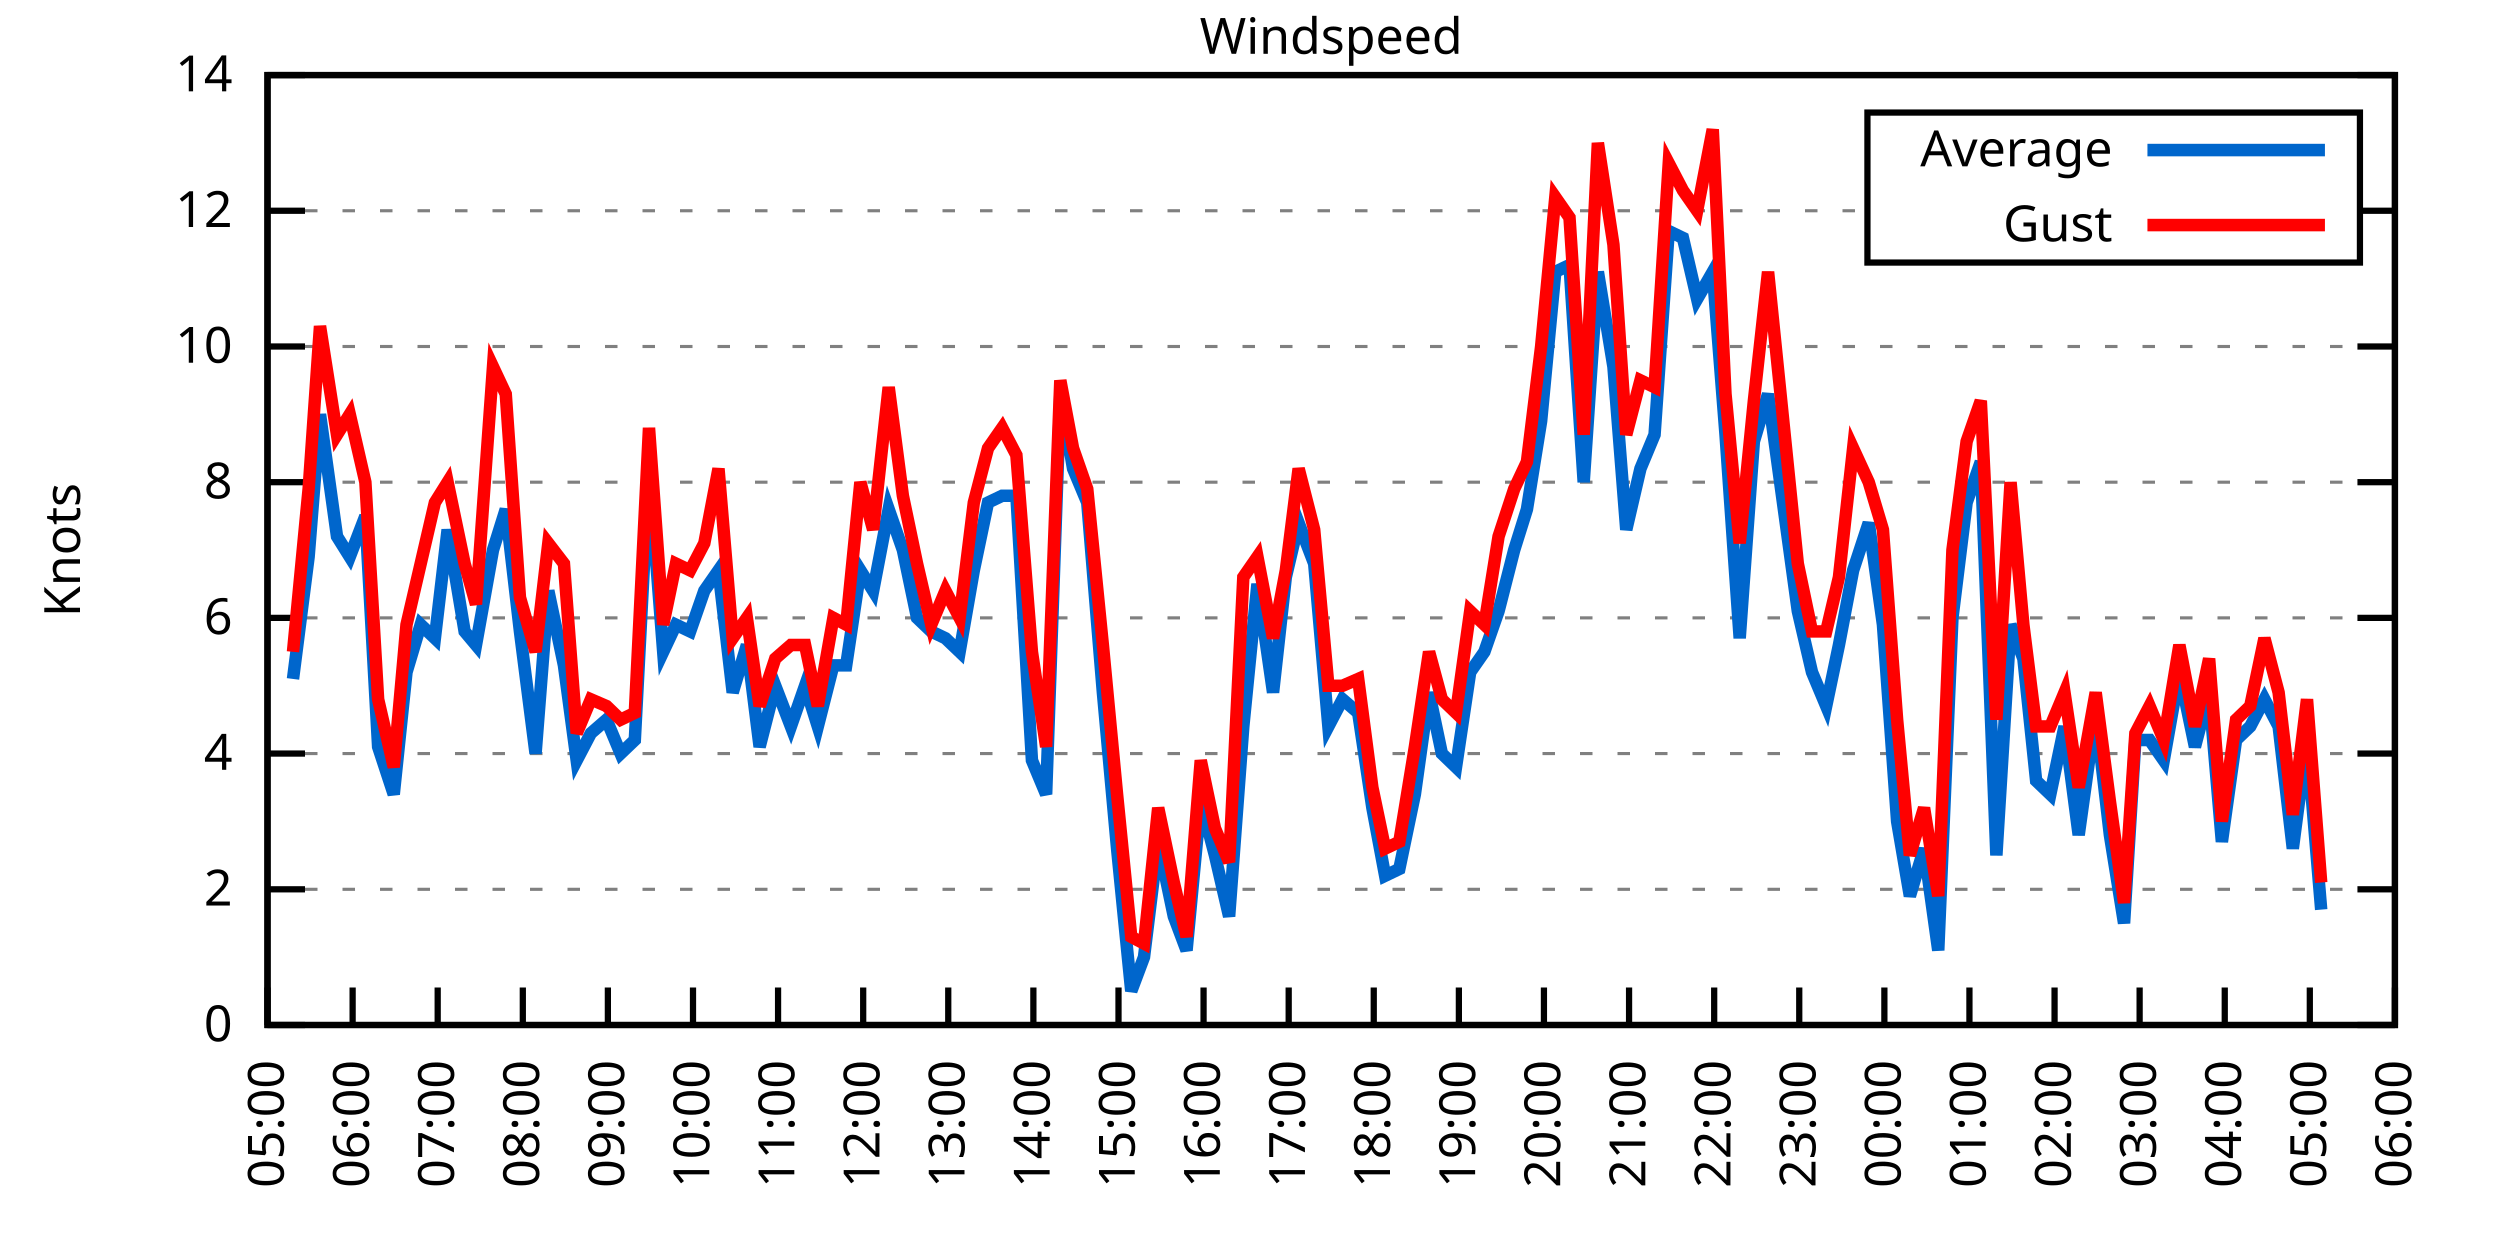
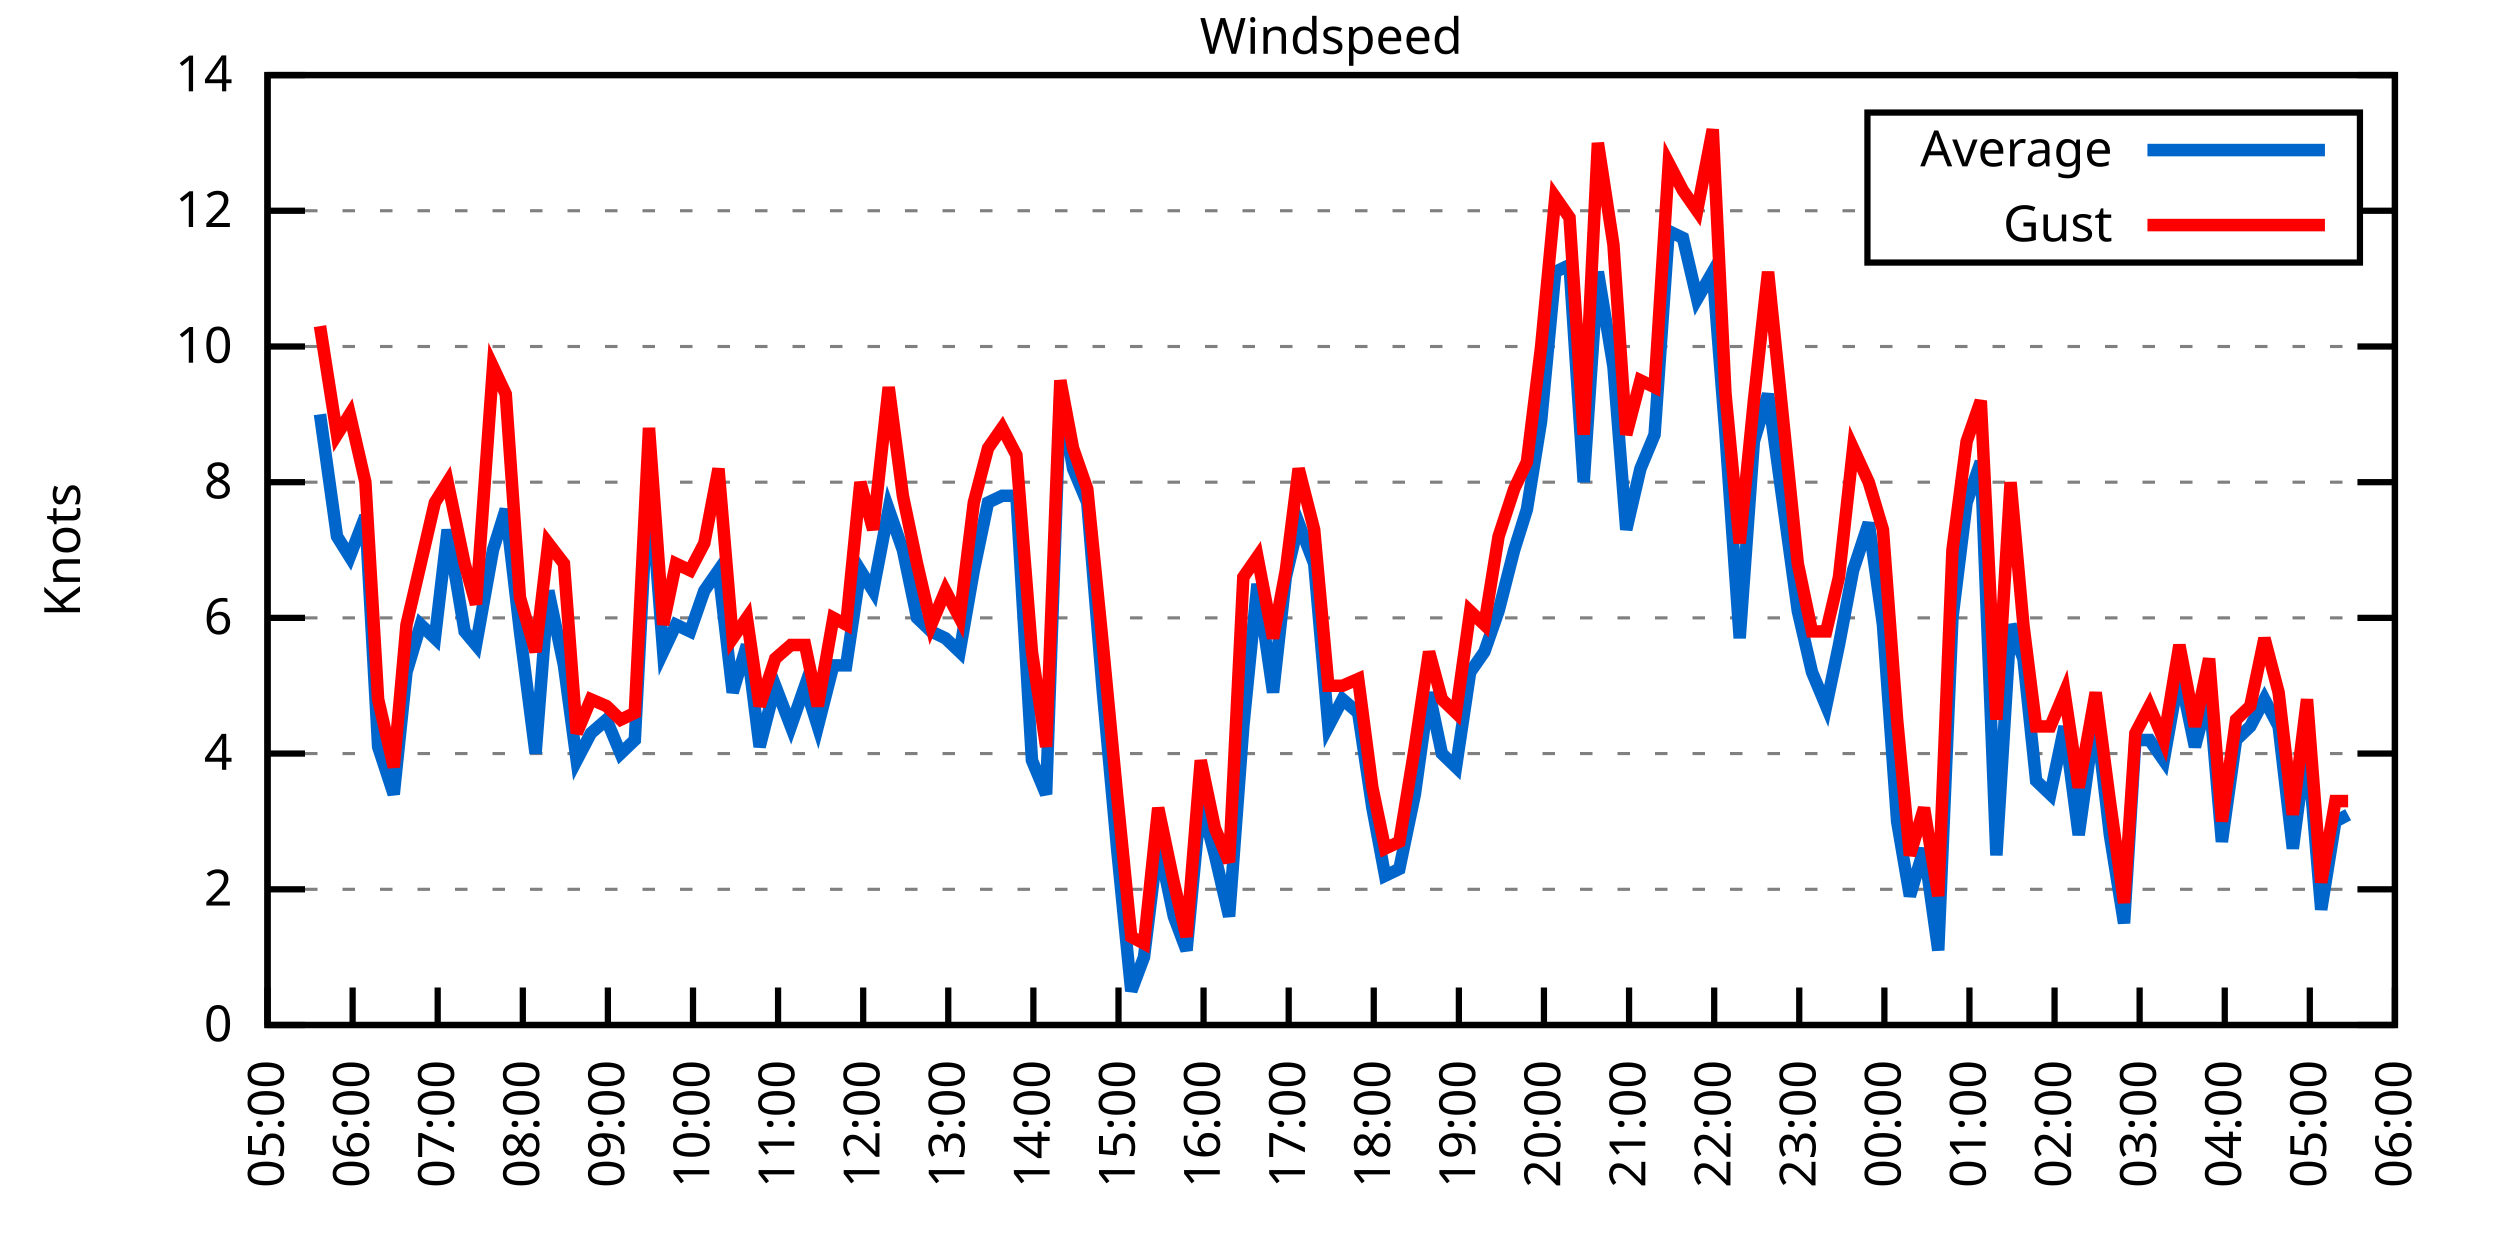
<svg xmlns="http://www.w3.org/2000/svg" xmlns:xlink="http://www.w3.org/1999/xlink" width="400" height="200" viewBox="0 0 400 200">
  <g id="gnuplot_canvas">
    <rect x="0" y="0" width="400" height="200" fill="none" />
    <defs>
      <circle id="gpDot" r="0.5" stroke-width="0.5" stroke="currentColor" />
      <path id="gpPt0" stroke-width="0.333" stroke="currentColor" d="M-1,0 h2 M0,-1 v2" />
      <path id="gpPt1" stroke-width="0.333" stroke="currentColor" d="M-1,-1 L1,1 M1,-1 L-1,1" />
      <path id="gpPt2" stroke-width="0.333" stroke="currentColor" d="M-1,0 L1,0 M0,-1 L0,1 M-1,-1 L1,1 M-1,1 L1,-1" />
      <rect id="gpPt3" stroke-width="0.333" stroke="currentColor" x="-1" y="-1" width="2" height="2" />
      <rect id="gpPt4" stroke-width="0.333" stroke="currentColor" fill="currentColor" x="-1" y="-1" width="2" height="2" />
      <circle id="gpPt5" stroke-width="0.333" stroke="currentColor" cx="0" cy="0" r="1" />
      <use xlink:href="#gpPt5" id="gpPt6" fill="currentColor" stroke="none" />
      <path id="gpPt7" stroke-width="0.333" stroke="currentColor" d="M0,-1.33 L-1.33,0.67 L1.33,0.67 z" />
      <use xlink:href="#gpPt7" id="gpPt8" fill="currentColor" stroke="none" />
      <use xlink:href="#gpPt7" id="gpPt9" stroke="currentColor" transform="rotate(180)" />
      <use xlink:href="#gpPt9" id="gpPt10" fill="currentColor" stroke="none" />
      <use xlink:href="#gpPt3" id="gpPt11" stroke="currentColor" transform="rotate(45)" />
      <use xlink:href="#gpPt11" id="gpPt12" fill="currentColor" stroke="none" />
      <path id="gpPt13" stroke-width="0.333" stroke="currentColor" d="M0,1.330 L1.265,0.411 L0.782,-1.067 L-0.782,-1.076 L-1.265,0.411 z" />
      <use xlink:href="#gpPt13" id="gpPt14" fill="currentColor" stroke="none" />
      <filter id="textbox" filterUnits="objectBoundingBox" x="0" y="0" height="1" width="1">
        <feFlood flood-color="white" flood-opacity="1" result="bgnd" />
        <feComposite in="SourceGraphic" in2="bgnd" operator="atop" />
      </filter>
      <filter id="greybox" filterUnits="objectBoundingBox" x="0" y="0" height="1" width="1">
        <feFlood flood-color="lightgrey" flood-opacity="1" result="grey" />
        <feComposite in="SourceGraphic" in2="grey" operator="atop" />
      </filter>
    </defs>
    <g fill="none" color="white" stroke="currentColor" stroke-width="1.00" stroke-linecap="butt" stroke-linejoin="miter">
</g>
    <g fill="none" color="black" stroke="currentColor" stroke-width="1.00" stroke-linecap="butt" stroke-linejoin="miter">
      <g stroke="none" shape-rendering="crispEdges">
        <polygon fill="rgb(255, 255, 255)" points="42.80,164.00 383.18,164.00 383.18,12.02 42.80,12.02 " />
      </g>
    </g>
    <g fill="none" color="black" stroke="currentColor" stroke-width="1.00" stroke-linecap="butt" stroke-linejoin="miter">
</g>
    <g fill="none" color="black" stroke="black" stroke-width="0.50" stroke-linecap="butt" stroke-linejoin="miter">
</g>
    <g fill="none" color="gray" stroke="currentColor" stroke-width="0.50" stroke-linecap="butt" stroke-linejoin="miter">
      <path stroke="gray" stroke-dasharray="2,4" class="gridline" d="M42.80,164.00 L383.19,164.00  " />
    </g>
    <g fill="none" color="gray" stroke="gray" stroke-width="1.00" stroke-linecap="butt" stroke-linejoin="miter">
</g>
    <g fill="none" color="black" stroke="currentColor" stroke-width="1.00" stroke-linecap="butt" stroke-linejoin="miter">
      <path stroke="black" d="M42.80,164.00 L48.80,164.00 M383.19,164.00 L377.19,164.00  " />
      <g transform="translate(37.20,166.60)" stroke="none" fill="black" font-family="Sans" font-size="8.00" text-anchor="end">
        <text>
          <tspan font-family="Sans"> 0</tspan>
        </text>
      </g>
    </g>
    <g fill="none" color="black" stroke="currentColor" stroke-width="1.00" stroke-linecap="butt" stroke-linejoin="miter">
</g>
    <g fill="none" color="black" stroke="black" stroke-width="0.50" stroke-linecap="butt" stroke-linejoin="miter">
</g>
    <g fill="none" color="gray" stroke="currentColor" stroke-width="0.50" stroke-linecap="butt" stroke-linejoin="miter">
      <path stroke="gray" stroke-dasharray="2,4" class="gridline" d="M42.80,142.29 L383.19,142.29  " />
    </g>
    <g fill="none" color="gray" stroke="gray" stroke-width="1.00" stroke-linecap="butt" stroke-linejoin="miter">
</g>
    <g fill="none" color="black" stroke="currentColor" stroke-width="1.00" stroke-linecap="butt" stroke-linejoin="miter">
      <path stroke="black" d="M42.80,142.29 L48.80,142.29 M383.19,142.29 L377.19,142.29  " />
      <g transform="translate(37.20,144.89)" stroke="none" fill="black" font-family="Sans" font-size="8.00" text-anchor="end">
        <text>
          <tspan font-family="Sans"> 2</tspan>
        </text>
      </g>
    </g>
    <g fill="none" color="black" stroke="currentColor" stroke-width="1.00" stroke-linecap="butt" stroke-linejoin="miter">
</g>
    <g fill="none" color="black" stroke="black" stroke-width="0.50" stroke-linecap="butt" stroke-linejoin="miter">
</g>
    <g fill="none" color="gray" stroke="currentColor" stroke-width="0.50" stroke-linecap="butt" stroke-linejoin="miter">
      <path stroke="gray" stroke-dasharray="2,4" class="gridline" d="M42.80,120.57 L383.19,120.57  " />
    </g>
    <g fill="none" color="gray" stroke="gray" stroke-width="1.00" stroke-linecap="butt" stroke-linejoin="miter">
</g>
    <g fill="none" color="black" stroke="currentColor" stroke-width="1.00" stroke-linecap="butt" stroke-linejoin="miter">
      <path stroke="black" d="M42.80,120.57 L48.80,120.57 M383.19,120.57 L377.19,120.57  " />
      <g transform="translate(37.20,123.17)" stroke="none" fill="black" font-family="Sans" font-size="8.00" text-anchor="end">
        <text>
          <tspan font-family="Sans"> 4</tspan>
        </text>
      </g>
    </g>
    <g fill="none" color="black" stroke="currentColor" stroke-width="1.00" stroke-linecap="butt" stroke-linejoin="miter">
</g>
    <g fill="none" color="black" stroke="black" stroke-width="0.50" stroke-linecap="butt" stroke-linejoin="miter">
</g>
    <g fill="none" color="gray" stroke="currentColor" stroke-width="0.50" stroke-linecap="butt" stroke-linejoin="miter">
      <path stroke="gray" stroke-dasharray="2,4" class="gridline" d="M42.80,98.86 L383.19,98.86  " />
    </g>
    <g fill="none" color="gray" stroke="gray" stroke-width="1.00" stroke-linecap="butt" stroke-linejoin="miter">
</g>
    <g fill="none" color="black" stroke="currentColor" stroke-width="1.00" stroke-linecap="butt" stroke-linejoin="miter">
      <path stroke="black" d="M42.80,98.86 L48.80,98.86 M383.19,98.86 L377.19,98.86  " />
      <g transform="translate(37.20,101.46)" stroke="none" fill="black" font-family="Sans" font-size="8.00" text-anchor="end">
        <text>
          <tspan font-family="Sans"> 6</tspan>
        </text>
      </g>
    </g>
    <g fill="none" color="black" stroke="currentColor" stroke-width="1.00" stroke-linecap="butt" stroke-linejoin="miter">
</g>
    <g fill="none" color="black" stroke="black" stroke-width="0.50" stroke-linecap="butt" stroke-linejoin="miter">
</g>
    <g fill="none" color="gray" stroke="currentColor" stroke-width="0.50" stroke-linecap="butt" stroke-linejoin="miter">
      <path stroke="gray" stroke-dasharray="2,4" class="gridline" d="M42.80,77.15 L383.19,77.15  " />
    </g>
    <g fill="none" color="gray" stroke="gray" stroke-width="1.00" stroke-linecap="butt" stroke-linejoin="miter">
</g>
    <g fill="none" color="black" stroke="currentColor" stroke-width="1.00" stroke-linecap="butt" stroke-linejoin="miter">
      <path stroke="black" d="M42.80,77.15 L48.80,77.15 M383.19,77.15 L377.19,77.15  " />
      <g transform="translate(37.20,79.75)" stroke="none" fill="black" font-family="Sans" font-size="8.00" text-anchor="end">
        <text>
          <tspan font-family="Sans"> 8</tspan>
        </text>
      </g>
    </g>
    <g fill="none" color="black" stroke="currentColor" stroke-width="1.00" stroke-linecap="butt" stroke-linejoin="miter">
</g>
    <g fill="none" color="black" stroke="black" stroke-width="0.50" stroke-linecap="butt" stroke-linejoin="miter">
</g>
    <g fill="none" color="gray" stroke="currentColor" stroke-width="0.50" stroke-linecap="butt" stroke-linejoin="miter">
      <path stroke="gray" stroke-dasharray="2,4" class="gridline" d="M42.80,55.44 L383.19,55.44  " />
    </g>
    <g fill="none" color="gray" stroke="gray" stroke-width="1.00" stroke-linecap="butt" stroke-linejoin="miter">
</g>
    <g fill="none" color="black" stroke="currentColor" stroke-width="1.00" stroke-linecap="butt" stroke-linejoin="miter">
      <path stroke="black" d="M42.80,55.44 L48.80,55.44 M383.19,55.44 L377.19,55.44  " />
      <g transform="translate(37.20,58.04)" stroke="none" fill="black" font-family="Sans" font-size="8.00" text-anchor="end">
        <text>
          <tspan font-family="Sans"> 10</tspan>
        </text>
      </g>
    </g>
    <g fill="none" color="black" stroke="currentColor" stroke-width="1.00" stroke-linecap="butt" stroke-linejoin="miter">
</g>
    <g fill="none" color="black" stroke="black" stroke-width="0.50" stroke-linecap="butt" stroke-linejoin="miter">
</g>
    <g fill="none" color="gray" stroke="currentColor" stroke-width="0.50" stroke-linecap="butt" stroke-linejoin="miter">
      <path stroke="gray" stroke-dasharray="2,4" class="gridline" d="M42.80,33.72 L298.79,33.72 M377.59,33.72 L383.19,33.72  " />
    </g>
    <g fill="none" color="gray" stroke="gray" stroke-width="1.00" stroke-linecap="butt" stroke-linejoin="miter">
</g>
    <g fill="none" color="black" stroke="currentColor" stroke-width="1.00" stroke-linecap="butt" stroke-linejoin="miter">
      <path stroke="black" d="M42.80,33.72 L48.80,33.72 M383.19,33.72 L377.19,33.72  " />
      <g transform="translate(37.20,36.32)" stroke="none" fill="black" font-family="Sans" font-size="8.00" text-anchor="end">
        <text>
          <tspan font-family="Sans"> 12</tspan>
        </text>
      </g>
    </g>
    <g fill="none" color="black" stroke="currentColor" stroke-width="1.00" stroke-linecap="butt" stroke-linejoin="miter">
</g>
    <g fill="none" color="black" stroke="black" stroke-width="0.50" stroke-linecap="butt" stroke-linejoin="miter">
</g>
    <g fill="none" color="gray" stroke="currentColor" stroke-width="0.50" stroke-linecap="butt" stroke-linejoin="miter">
      <path stroke="gray" stroke-dasharray="2,4" class="gridline" d="M42.80,12.01 L383.19,12.01  " />
    </g>
    <g fill="none" color="gray" stroke="gray" stroke-width="1.00" stroke-linecap="butt" stroke-linejoin="miter">
</g>
    <g fill="none" color="black" stroke="currentColor" stroke-width="1.00" stroke-linecap="butt" stroke-linejoin="miter">
      <path stroke="black" d="M42.80,12.01 L48.80,12.01 M383.19,12.01 L377.19,12.01  " />
      <g transform="translate(37.20,14.61)" stroke="none" fill="black" font-family="Sans" font-size="8.00" text-anchor="end">
        <text>
          <tspan font-family="Sans"> 14</tspan>
        </text>
      </g>
    </g>
    <g fill="none" color="black" stroke="currentColor" stroke-width="1.00" stroke-linecap="butt" stroke-linejoin="miter">
      <path stroke="black" d="M42.80,164.00 L42.80,158.00  " />
      <g transform="translate(45.40,169.60) rotate(270.00)" stroke="none" fill="black" font-family="Sans" font-size="8.00" text-anchor="end">
        <text>
          <tspan font-family="Sans">05:00</tspan>
        </text>
      </g>
    </g>
    <g fill="none" color="black" stroke="currentColor" stroke-width="1.00" stroke-linecap="butt" stroke-linejoin="miter">
      <path stroke="black" d="M56.42,164.00 L56.42,158.00  " />
      <g transform="translate(59.02,169.60) rotate(270.00)" stroke="none" fill="black" font-family="Sans" font-size="8.00" text-anchor="end">
        <text>
          <tspan font-family="Sans">06:00</tspan>
        </text>
      </g>
    </g>
    <g fill="none" color="black" stroke="currentColor" stroke-width="1.00" stroke-linecap="butt" stroke-linejoin="miter">
      <path stroke="black" d="M70.03,164.00 L70.03,158.00  " />
      <g transform="translate(72.63,169.60) rotate(270.00)" stroke="none" fill="black" font-family="Sans" font-size="8.00" text-anchor="end">
        <text>
          <tspan font-family="Sans">07:00</tspan>
        </text>
      </g>
    </g>
    <g fill="none" color="black" stroke="currentColor" stroke-width="1.00" stroke-linecap="butt" stroke-linejoin="miter">
      <path stroke="black" d="M83.65,164.00 L83.65,158.00  " />
      <g transform="translate(86.25,169.60) rotate(270.00)" stroke="none" fill="black" font-family="Sans" font-size="8.00" text-anchor="end">
        <text>
          <tspan font-family="Sans">08:00</tspan>
        </text>
      </g>
    </g>
    <g fill="none" color="black" stroke="currentColor" stroke-width="1.00" stroke-linecap="butt" stroke-linejoin="miter">
      <path stroke="black" d="M97.26,164.00 L97.26,158.00  " />
      <g transform="translate(99.86,169.60) rotate(270.00)" stroke="none" fill="black" font-family="Sans" font-size="8.00" text-anchor="end">
        <text>
          <tspan font-family="Sans">09:00</tspan>
        </text>
      </g>
    </g>
    <g fill="none" color="black" stroke="currentColor" stroke-width="1.00" stroke-linecap="butt" stroke-linejoin="miter">
      <path stroke="black" d="M110.88,164.00 L110.88,158.00  " />
      <g transform="translate(113.48,169.60) rotate(270.00)" stroke="none" fill="black" font-family="Sans" font-size="8.00" text-anchor="end">
        <text>
          <tspan font-family="Sans">10:00</tspan>
        </text>
      </g>
    </g>
    <g fill="none" color="black" stroke="currentColor" stroke-width="1.00" stroke-linecap="butt" stroke-linejoin="miter">
      <path stroke="black" d="M124.49,164.00 L124.49,158.00  " />
      <g transform="translate(127.09,169.60) rotate(270.00)" stroke="none" fill="black" font-family="Sans" font-size="8.00" text-anchor="end">
        <text>
          <tspan font-family="Sans">11:00</tspan>
        </text>
      </g>
    </g>
    <g fill="none" color="black" stroke="currentColor" stroke-width="1.00" stroke-linecap="butt" stroke-linejoin="miter">
      <path stroke="black" d="M138.11,164.00 L138.11,158.00  " />
      <g transform="translate(140.71,169.60) rotate(270.00)" stroke="none" fill="black" font-family="Sans" font-size="8.00" text-anchor="end">
        <text>
          <tspan font-family="Sans">12:00</tspan>
        </text>
      </g>
    </g>
    <g fill="none" color="black" stroke="currentColor" stroke-width="1.00" stroke-linecap="butt" stroke-linejoin="miter">
      <path stroke="black" d="M151.72,164.00 L151.72,158.00  " />
      <g transform="translate(154.32,169.60) rotate(270.00)" stroke="none" fill="black" font-family="Sans" font-size="8.00" text-anchor="end">
        <text>
          <tspan font-family="Sans">13:00</tspan>
        </text>
      </g>
    </g>
    <g fill="none" color="black" stroke="currentColor" stroke-width="1.00" stroke-linecap="butt" stroke-linejoin="miter">
      <path stroke="black" d="M165.34,164.00 L165.34,158.00  " />
      <g transform="translate(167.94,169.60) rotate(270.00)" stroke="none" fill="black" font-family="Sans" font-size="8.00" text-anchor="end">
        <text>
          <tspan font-family="Sans">14:00</tspan>
        </text>
      </g>
    </g>
    <g fill="none" color="black" stroke="currentColor" stroke-width="1.00" stroke-linecap="butt" stroke-linejoin="miter">
      <path stroke="black" d="M178.96,164.00 L178.96,158.00  " />
      <g transform="translate(181.56,169.60) rotate(270.00)" stroke="none" fill="black" font-family="Sans" font-size="8.00" text-anchor="end">
        <text>
          <tspan font-family="Sans">15:00</tspan>
        </text>
      </g>
    </g>
    <g fill="none" color="black" stroke="currentColor" stroke-width="1.00" stroke-linecap="butt" stroke-linejoin="miter">
      <path stroke="black" d="M192.57,164.00 L192.57,158.00  " />
      <g transform="translate(195.17,169.60) rotate(270.00)" stroke="none" fill="black" font-family="Sans" font-size="8.00" text-anchor="end">
        <text>
          <tspan font-family="Sans">16:00</tspan>
        </text>
      </g>
    </g>
    <g fill="none" color="black" stroke="currentColor" stroke-width="1.00" stroke-linecap="butt" stroke-linejoin="miter">
      <path stroke="black" d="M206.19,164.00 L206.19,158.00  " />
      <g transform="translate(208.79,169.60) rotate(270.00)" stroke="none" fill="black" font-family="Sans" font-size="8.00" text-anchor="end">
        <text>
          <tspan font-family="Sans">17:00</tspan>
        </text>
      </g>
    </g>
    <g fill="none" color="black" stroke="currentColor" stroke-width="1.00" stroke-linecap="butt" stroke-linejoin="miter">
      <path stroke="black" d="M219.80,164.00 L219.80,158.00  " />
      <g transform="translate(222.40,169.60) rotate(270.00)" stroke="none" fill="black" font-family="Sans" font-size="8.00" text-anchor="end">
        <text>
          <tspan font-family="Sans">18:00</tspan>
        </text>
      </g>
    </g>
    <g fill="none" color="black" stroke="currentColor" stroke-width="1.00" stroke-linecap="butt" stroke-linejoin="miter">
      <path stroke="black" d="M233.42,164.00 L233.42,158.00  " />
      <g transform="translate(236.02,169.60) rotate(270.00)" stroke="none" fill="black" font-family="Sans" font-size="8.00" text-anchor="end">
        <text>
          <tspan font-family="Sans">19:00</tspan>
        </text>
      </g>
    </g>
    <g fill="none" color="black" stroke="currentColor" stroke-width="1.00" stroke-linecap="butt" stroke-linejoin="miter">
      <path stroke="black" d="M247.03,164.00 L247.03,158.00  " />
      <g transform="translate(249.63,169.60) rotate(270.00)" stroke="none" fill="black" font-family="Sans" font-size="8.00" text-anchor="end">
        <text>
          <tspan font-family="Sans">20:00</tspan>
        </text>
      </g>
    </g>
    <g fill="none" color="black" stroke="currentColor" stroke-width="1.00" stroke-linecap="butt" stroke-linejoin="miter">
      <path stroke="black" d="M260.65,164.00 L260.65,158.00  " />
      <g transform="translate(263.25,169.60) rotate(270.00)" stroke="none" fill="black" font-family="Sans" font-size="8.00" text-anchor="end">
        <text>
          <tspan font-family="Sans">21:00</tspan>
        </text>
      </g>
    </g>
    <g fill="none" color="black" stroke="currentColor" stroke-width="1.00" stroke-linecap="butt" stroke-linejoin="miter">
      <path stroke="black" d="M274.27,164.00 L274.27,158.00  " />
      <g transform="translate(276.87,169.60) rotate(270.00)" stroke="none" fill="black" font-family="Sans" font-size="8.00" text-anchor="end">
        <text>
          <tspan font-family="Sans">22:00</tspan>
        </text>
      </g>
    </g>
    <g fill="none" color="black" stroke="currentColor" stroke-width="1.00" stroke-linecap="butt" stroke-linejoin="miter">
      <path stroke="black" d="M287.88,164.00 L287.88,158.00  " />
      <g transform="translate(290.48,169.60) rotate(270.00)" stroke="none" fill="black" font-family="Sans" font-size="8.00" text-anchor="end">
        <text>
          <tspan font-family="Sans">23:00</tspan>
        </text>
      </g>
    </g>
    <g fill="none" color="black" stroke="currentColor" stroke-width="1.00" stroke-linecap="butt" stroke-linejoin="miter">
      <path stroke="black" d="M301.50,164.00 L301.50,158.00  " />
      <g transform="translate(304.10,169.60) rotate(270.00)" stroke="none" fill="black" font-family="Sans" font-size="8.00" text-anchor="end">
        <text>
          <tspan font-family="Sans">00:00</tspan>
        </text>
      </g>
    </g>
    <g fill="none" color="black" stroke="currentColor" stroke-width="1.00" stroke-linecap="butt" stroke-linejoin="miter">
      <path stroke="black" d="M315.11,164.00 L315.11,158.00  " />
      <g transform="translate(317.71,169.60) rotate(270.00)" stroke="none" fill="black" font-family="Sans" font-size="8.00" text-anchor="end">
        <text>
          <tspan font-family="Sans">01:00</tspan>
        </text>
      </g>
    </g>
    <g fill="none" color="black" stroke="currentColor" stroke-width="1.00" stroke-linecap="butt" stroke-linejoin="miter">
      <path stroke="black" d="M328.73,164.00 L328.73,158.00  " />
      <g transform="translate(331.33,169.60) rotate(270.00)" stroke="none" fill="black" font-family="Sans" font-size="8.00" text-anchor="end">
        <text>
          <tspan font-family="Sans">02:00</tspan>
        </text>
      </g>
    </g>
    <g fill="none" color="black" stroke="currentColor" stroke-width="1.00" stroke-linecap="butt" stroke-linejoin="miter">
      <path stroke="black" d="M342.34,164.00 L342.34,158.00  " />
      <g transform="translate(344.94,169.60) rotate(270.00)" stroke="none" fill="black" font-family="Sans" font-size="8.00" text-anchor="end">
        <text>
          <tspan font-family="Sans">03:00</tspan>
        </text>
      </g>
    </g>
    <g fill="none" color="black" stroke="currentColor" stroke-width="1.00" stroke-linecap="butt" stroke-linejoin="miter">
      <path stroke="black" d="M355.96,164.00 L355.96,158.00  " />
      <g transform="translate(358.56,169.60) rotate(270.00)" stroke="none" fill="black" font-family="Sans" font-size="8.00" text-anchor="end">
        <text>
          <tspan font-family="Sans">04:00</tspan>
        </text>
      </g>
    </g>
    <g fill="none" color="black" stroke="currentColor" stroke-width="1.00" stroke-linecap="butt" stroke-linejoin="miter">
      <path stroke="black" d="M369.57,164.00 L369.57,158.00  " />
      <g transform="translate(372.17,169.60) rotate(270.00)" stroke="none" fill="black" font-family="Sans" font-size="8.00" text-anchor="end">
        <text>
          <tspan font-family="Sans">05:00</tspan>
        </text>
      </g>
    </g>
    <g fill="none" color="black" stroke="currentColor" stroke-width="1.00" stroke-linecap="butt" stroke-linejoin="miter">
      <path stroke="black" d="M383.19,164.00 L383.19,158.00  " />
      <g transform="translate(385.79,169.60) rotate(270.00)" stroke="none" fill="black" font-family="Sans" font-size="8.00" text-anchor="end">
        <text>
          <tspan font-family="Sans">06:00</tspan>
        </text>
      </g>
    </g>
    <g fill="none" color="black" stroke="currentColor" stroke-width="1.00" stroke-linecap="butt" stroke-linejoin="miter">
</g>
    <g fill="none" color="black" stroke="currentColor" stroke-width="1.00" stroke-linecap="butt" stroke-linejoin="miter">
      <path stroke="black" d="M42.80,12.01 L42.80,164.00 L383.19,164.00 L383.19,12.01 L42.80,12.01 Z  " />
    </g>
    <g fill="none" color="black" stroke="currentColor" stroke-width="1.00" stroke-linecap="butt" stroke-linejoin="miter">
</g>
    <g fill="none" color="black" stroke="currentColor" stroke-width="1.00" stroke-linecap="butt" stroke-linejoin="miter">
      <path stroke="black" d="M298.79,42.01 L298.79,18.01 L377.59,18.01 L377.59,42.01 L298.79,42.01 Z  " />
    </g>
    <g id="Windspeed_plot_1">
      <g fill="none" color="white" stroke="black" stroke-width="2.00" stroke-linecap="butt" stroke-linejoin="miter">
</g>
      <g fill="none" color="black" stroke="currentColor" stroke-width="2.00" stroke-linecap="butt" stroke-linejoin="miter">
        <g transform="translate(337.99,26.61)" stroke="none" fill="black" font-family="Sans" font-size="8.00" text-anchor="end">
          <text>
            <tspan font-family="Sans">Average</tspan>
          </text>
        </g>
      </g>
      <g fill="none" color="black" stroke="currentColor" stroke-width="2.00" stroke-linecap="butt" stroke-linejoin="miter">
-         <path stroke="rgb(  0, 102, 204)" d="M343.59,24.01 L371.99,24.01 M46.88,108.63 L49.38,89.09 L51.20,66.29 L53.92,85.83 L55.96,89.09 L58.46,82.58   L60.50,119.49 L63.00,127.09 L65.04,107.55 L67.31,99.95 L69.58,102.12 L71.62,84.75 L74.34,101.03 L76.16,103.20   L78.88,88.00 L80.92,81.49 L83.19,101.03 L85.69,120.57 L87.73,94.52 L90.23,106.46 L92.27,121.66 L94.54,117.32   L97.04,115.15 L99.30,120.57 L101.57,118.40 L103.84,74.98 L106.11,104.29 L108.15,99.95 L110.42,101.03 L112.69,94.52   L114.96,91.26 L117.23,110.80 L119.50,103.20 L121.54,119.49 L124.04,109.72 L126.54,116.23 L128.81,109.72 L130.85,116.23   L133.34,106.46 L135.39,106.46 L137.66,91.26 L139.70,94.52 L142.19,81.49 L144.46,88.00 L146.73,98.86 L149.00,101.03   L151.27,102.12 L153.54,104.29 L155.81,91.26 L158.08,80.41 L160.35,79.32 L162.62,79.32 L165.11,121.66 L167.38,127.09   L169.65,63.04 L171.69,74.98 L173.96,80.41 L176.46,110.80 L178.73,135.77 L181.00,158.57 L183.04,153.14 L185.31,134.69   L187.81,146.63 L189.85,152.06 L192.12,128.17 L194.39,136.86 L196.66,146.63 L198.93,116.23 L201.19,93.43 L203.69,110.80   L205.73,92.35 L207.78,83.66 L210.27,90.18 L212.54,116.23 L214.81,111.89 L217.31,114.06 L219.58,129.26 L221.62,140.12   L223.89,139.03 L226.38,127.09 L228.65,110.80 L230.70,120.57 L232.96,122.75 L235.23,107.55 L237.50,104.29 L239.77,97.78   L242.27,88.00 L244.31,81.49 L246.58,67.38 L248.85,43.49 L251.12,42.41 L253.39,77.15 L255.66,43.49 L258.15,58.69   L260.20,84.75 L262.47,74.98 L264.73,69.55 L267.00,36.98 L269.27,38.07 L271.54,47.84 L274.04,43.49 L276.08,69.55   L278.35,102.12 L280.62,70.63 L282.89,63.04 L287.65,97.78 L289.92,107.55 L292.19,112.97 L294.23,103.20 L296.50,91.26   L299.00,83.66 L301.27,99.95 L303.54,131.43 L305.58,143.37 L307.85,135.77 L310.12,152.06 L312.39,98.86 L314.66,80.41   L316.93,73.89 L319.42,136.86 L321.69,99.95 L323.74,105.38 L325.78,124.92 L328.05,127.09 L330.32,116.23 L332.59,133.60   L335.31,114.06 L337.58,133.60 L339.85,147.72 L341.66,118.40 L343.93,118.40 L346.20,121.66 L348.70,107.55 L351.19,119.49   L353.46,110.80 L355.50,134.69 L357.77,118.40 L360.04,116.23 L362.31,111.89 L364.58,116.23 L366.85,135.77 L369.12,118.40   L371.39,145.54  " />
+         <path stroke="rgb(  0, 102, 204)" d="M343.59,24.01 L371.99,24.01 M51.20,66.29 L53.92,85.83 L55.96,89.09 L58.46,82.58 L60.50,119.49 L63.00,127.09   L65.04,107.55 L67.31,99.95 L69.58,102.12 L71.62,84.75 L74.34,101.03 L76.16,103.20 L78.88,88.00 L80.92,81.49   L83.19,101.03 L85.69,120.57 L87.73,94.52 L90.23,106.46 L92.27,121.66 L94.54,117.32 L97.04,115.15 L99.30,120.57   L101.57,118.40 L103.84,74.98 L106.11,104.29 L108.15,99.95 L110.42,101.03 L112.69,94.52 L114.96,91.26 L117.23,110.80   L119.50,103.20 L121.54,119.49 L124.04,109.72 L126.54,116.23 L128.81,109.72 L130.85,116.23 L133.34,106.46 L135.39,106.46   L137.66,91.26 L139.70,94.52 L142.19,81.49 L144.46,88.00 L146.73,98.86 L149.00,101.03 L151.27,102.12 L153.54,104.29   L155.81,91.26 L158.08,80.41 L160.35,79.32 L162.62,79.32 L165.11,121.66 L167.38,127.09 L169.65,63.04 L171.69,74.98   L173.96,80.41 L176.46,110.80 L178.73,135.77 L181.00,158.57 L183.04,153.14 L185.31,134.69 L187.81,146.63 L189.85,152.06   L192.12,128.17 L194.39,136.86 L196.66,146.63 L198.93,116.23 L201.19,93.43 L203.69,110.80 L205.73,92.35 L207.78,83.66   L210.27,90.18 L212.54,116.23 L214.81,111.89 L217.31,114.06 L219.58,129.26 L221.62,140.12 L223.89,139.03 L226.38,127.09   L228.65,110.80 L230.70,120.57 L232.96,122.75 L235.23,107.55 L237.50,104.29 L239.77,97.78 L242.27,88.00 L244.31,81.49   L246.58,67.38 L248.85,43.49 L251.12,42.41 L253.39,77.15 L255.66,43.49 L258.15,58.69 L260.20,84.75 L262.47,74.98   L264.73,69.55 L267.00,36.98 L269.27,38.07 L271.54,47.84 L274.04,43.49 L276.08,69.55 L278.35,102.12 L280.62,70.63   L282.89,63.04 L287.65,97.78 L289.92,107.55 L292.19,112.97 L294.23,103.20 L296.50,91.26 L299.00,83.66 L301.27,99.95   L303.54,131.43 L305.58,143.37 L307.85,135.77 L310.12,152.06 L312.39,98.86 L314.66,80.41 L316.93,73.89 L319.42,136.86   L321.69,99.95 L323.74,105.38 L325.78,124.92 L328.05,127.09 L330.32,116.23 L332.59,133.60 L335.31,114.06 L337.58,133.60   L339.85,147.72 L341.66,118.40 L343.93,118.40 L346.20,121.66 L348.70,107.55 L351.19,119.49 L353.46,110.80 L355.50,134.69   L357.77,118.40 L360.04,116.23 L362.31,111.89 L364.58,116.23 L366.85,135.77 L369.12,118.40 L371.39,145.54 L373.66,131.43   L375.70,130.35  " />
      </g>
    </g>
    <g id="Windspeed_plot_2">
      <g fill="none" color="black" stroke="currentColor" stroke-width="2.00" stroke-linecap="butt" stroke-linejoin="miter">
        <g transform="translate(337.99,38.61)" stroke="none" fill="black" font-family="Sans" font-size="8.00" text-anchor="end">
          <text>
            <tspan font-family="Sans">Gust</tspan>
          </text>
        </g>
      </g>
      <g fill="none" color="black" stroke="currentColor" stroke-width="2.00" stroke-linecap="butt" stroke-linejoin="miter">
-         <path stroke="rgb(255,   0,   0)" d="M343.59,36.01 L371.99,36.01 M46.88,104.29 L49.38,78.23 L51.20,52.18 L53.92,69.55 L55.96,66.29 L58.46,77.15   L60.50,111.89 L63.00,122.75 L65.04,99.95 L67.31,90.18 L69.58,80.41 L71.62,77.15 L74.34,90.18 L76.16,96.69   L78.88,58.69 L80.92,63.04 L83.19,95.60 L85.69,104.29 L87.73,86.92 L90.23,90.18 L92.27,117.32 L94.54,111.89   L97.04,112.97 L99.30,115.15 L101.57,114.06 L103.84,68.46 L106.11,99.95 L108.15,90.18 L110.42,91.26 L112.69,86.92   L114.96,74.98 L117.23,102.12 L119.50,98.86 L121.54,112.97 L124.04,105.38 L126.54,103.20 L128.81,103.20 L130.85,112.97   L133.34,98.86 L135.39,99.95 L137.66,77.15 L139.70,84.75 L142.19,61.95 L144.46,79.32 L146.73,90.18 L149.00,99.95   L151.27,94.52 L153.54,98.86 L155.81,80.41 L158.08,71.72 L160.35,68.46 L162.62,72.81 L165.11,104.29 L167.38,119.49   L169.65,60.86 L171.69,71.72 L173.96,78.23 L176.46,103.20 L178.73,127.09 L181.00,149.89 L183.04,150.97 L185.31,129.26   L187.81,141.20 L189.85,149.89 L192.12,121.66 L194.39,132.52 L196.66,137.94 L198.93,92.35 L201.19,89.09 L203.69,102.12   L205.73,91.26 L207.78,74.98 L210.27,84.75 L212.54,109.72 L214.81,109.72 L217.31,108.63 L219.58,126.00 L221.62,135.77   L223.89,134.69 L226.38,119.49 L228.65,104.29 L230.70,111.89 L232.96,114.06 L235.23,97.78 L237.50,99.95 L239.77,85.83   L242.27,78.23 L244.31,73.89 L246.58,55.44 L248.85,31.55 L251.12,34.81 L253.39,69.55 L255.66,22.87 L258.15,39.15   L260.20,69.55 L262.47,60.86 L264.73,61.95 L267.00,26.12 L269.27,30.47 L271.54,33.72 L274.04,20.70 L276.08,63.04   L278.35,86.92 L280.62,64.12 L282.89,43.49 L287.65,90.18 L289.92,101.03 L292.19,101.03 L294.23,92.35 L296.50,71.72   L299.00,77.15 L301.27,84.75 L303.54,115.15 L305.58,136.86 L307.85,129.26 L310.12,143.37 L312.39,88.00 L314.66,70.63   L316.93,64.12 L319.42,115.15 L321.69,77.15 L323.74,99.95 L325.78,116.23 L328.05,116.23 L330.32,110.80 L332.59,126.00   L335.31,110.80 L337.58,128.17 L339.85,144.46 L341.66,117.32 L343.93,112.97 L346.20,118.40 L348.70,103.20 L351.19,116.23   L353.46,105.38 L355.50,131.43 L357.77,115.15 L360.04,112.97 L362.31,102.12 L364.58,110.80 L366.85,130.35 L369.12,111.89   L371.39,141.20  " />
+         <path stroke="rgb(255,   0,   0)" d="M343.59,36.01 L371.99,36.01 M51.20,52.18 L53.92,69.55 L55.96,66.29 L58.46,77.15 L60.50,111.89 L63.00,122.75   L65.04,99.95 L67.31,90.18 L69.58,80.41 L71.62,77.15 L74.34,90.18 L76.16,96.69 L78.88,58.69 L80.92,63.04   L83.19,95.60 L85.69,104.29 L87.73,86.92 L90.23,90.18 L92.27,117.32 L94.54,111.89 L97.04,112.97 L99.30,115.15   L101.57,114.06 L103.84,68.46 L106.11,99.95 L108.15,90.18 L110.42,91.26 L112.69,86.92 L114.96,74.98 L117.23,102.12   L119.50,98.86 L121.54,112.97 L124.04,105.38 L126.54,103.20 L128.81,103.20 L130.85,112.97 L133.34,98.86 L135.39,99.95   L137.66,77.15 L139.70,84.75 L142.19,61.95 L144.46,79.32 L146.73,90.18 L149.00,99.95 L151.27,94.52 L153.54,98.86   L155.81,80.41 L158.08,71.72 L160.35,68.46 L162.62,72.81 L165.11,104.29 L167.38,119.49 L169.65,60.86 L171.69,71.72   L173.96,78.23 L176.46,103.20 L178.73,127.09 L181.00,149.89 L183.04,150.97 L185.31,129.26 L187.81,141.20 L189.85,149.89   L192.12,121.66 L194.39,132.52 L196.66,137.94 L198.93,92.35 L201.19,89.09 L203.69,102.12 L205.73,91.26 L207.78,74.98   L210.27,84.75 L212.54,109.72 L214.81,109.72 L217.31,108.63 L219.58,126.00 L221.62,135.77 L223.89,134.69 L226.38,119.49   L228.65,104.29 L230.70,111.89 L232.96,114.06 L235.23,97.78 L237.50,99.95 L239.77,85.83 L242.27,78.23 L244.31,73.89   L246.58,55.44 L248.85,31.55 L251.12,34.81 L253.39,69.55 L255.66,22.87 L258.15,39.15 L260.20,69.55 L262.47,60.86   L264.73,61.95 L267.00,26.12 L269.27,30.47 L271.54,33.72 L274.04,20.70 L276.08,63.04 L278.35,86.92 L280.62,64.12   L282.89,43.49 L287.65,90.18 L289.92,101.03 L292.19,101.03 L294.23,92.35 L296.50,71.72 L299.00,77.15 L301.27,84.75   L303.54,115.15 L305.58,136.86 L307.85,129.26 L310.12,143.37 L312.39,88.00 L314.66,70.63 L316.93,64.12 L319.42,115.15   L321.69,77.15 L323.74,99.95 L325.78,116.23 L328.05,116.23 L330.32,110.80 L332.59,126.00 L335.31,110.80 L337.58,128.17   L339.85,144.46 L341.66,117.32 L343.93,112.97 L346.20,118.40 L348.70,103.20 L351.19,116.23 L353.46,105.38 L355.50,131.43   L357.77,115.15 L360.04,112.97 L362.31,102.12 L364.58,110.80 L366.85,130.35 L369.12,111.89 L371.39,141.20 L373.66,128.17   L375.70,128.17  " />
      </g>
    </g>
    <g fill="none" color="black" stroke="currentColor" stroke-width="2.00" stroke-linecap="butt" stroke-linejoin="miter">
</g>
    <g fill="none" color="black" stroke="black" stroke-width="1.00" stroke-linecap="butt" stroke-linejoin="miter">
</g>
    <g fill="none" color="black" stroke="currentColor" stroke-width="1.00" stroke-linecap="butt" stroke-linejoin="miter">
      <path stroke="black" d="M42.80,12.01 L42.80,164.00 L383.19,164.00 L383.19,12.01 L42.80,12.01 Z  " />
      <g transform="translate(12.80,88.01) rotate(270.00)" stroke="none" fill="black" font-family="Sans" font-size="8.00" text-anchor="middle">
        <text>
          <tspan font-family="Sans">Knots</tspan>
        </text>
      </g>
    </g>
    <g fill="none" color="black" stroke="currentColor" stroke-width="1.00" stroke-linecap="butt" stroke-linejoin="miter">
</g>
    <g fill="none" color="black" stroke="currentColor" stroke-width="1.00" stroke-linecap="butt" stroke-linejoin="miter">
      <g transform="translate(212.99,8.61)" stroke="none" fill="black" font-family="Sans" font-size="8.00" text-anchor="middle">
        <text>
          <tspan font-family="Sans">Windspeed</tspan>
        </text>
      </g>
    </g>
    <g fill="none" color="black" stroke="currentColor" stroke-width="1.00" stroke-linecap="butt" stroke-linejoin="miter">
</g>
  </g>
</svg>
